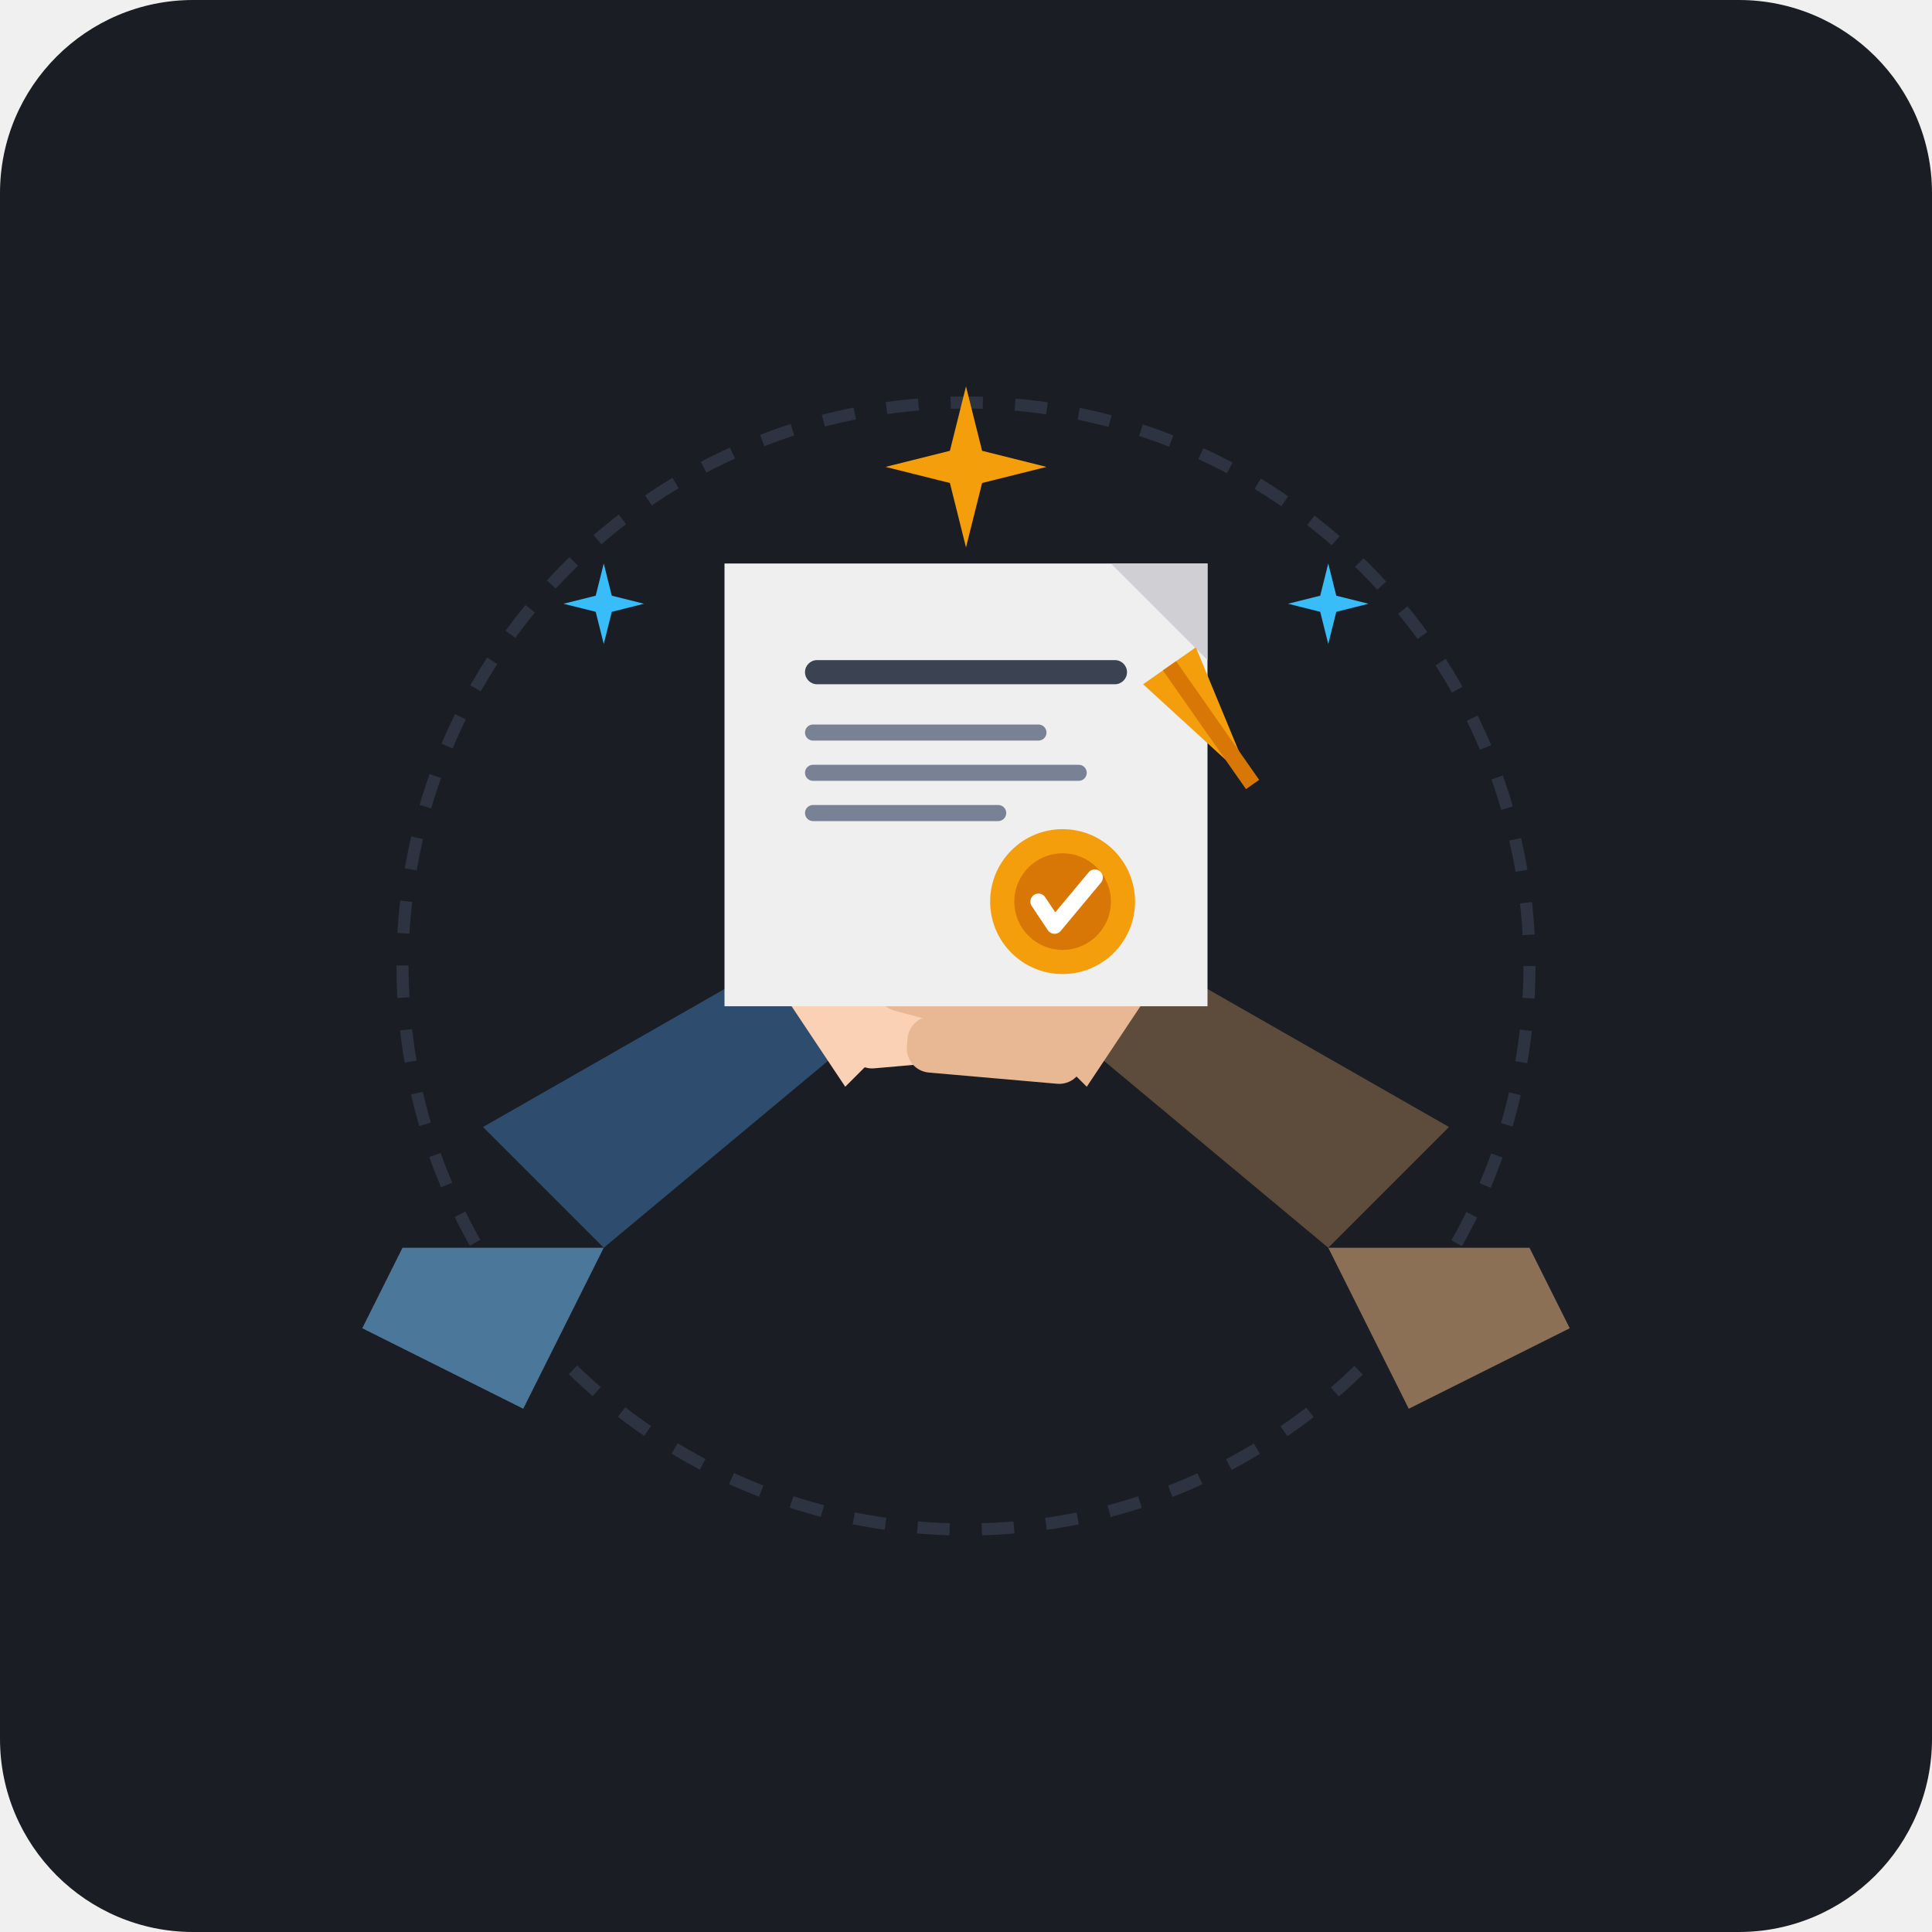
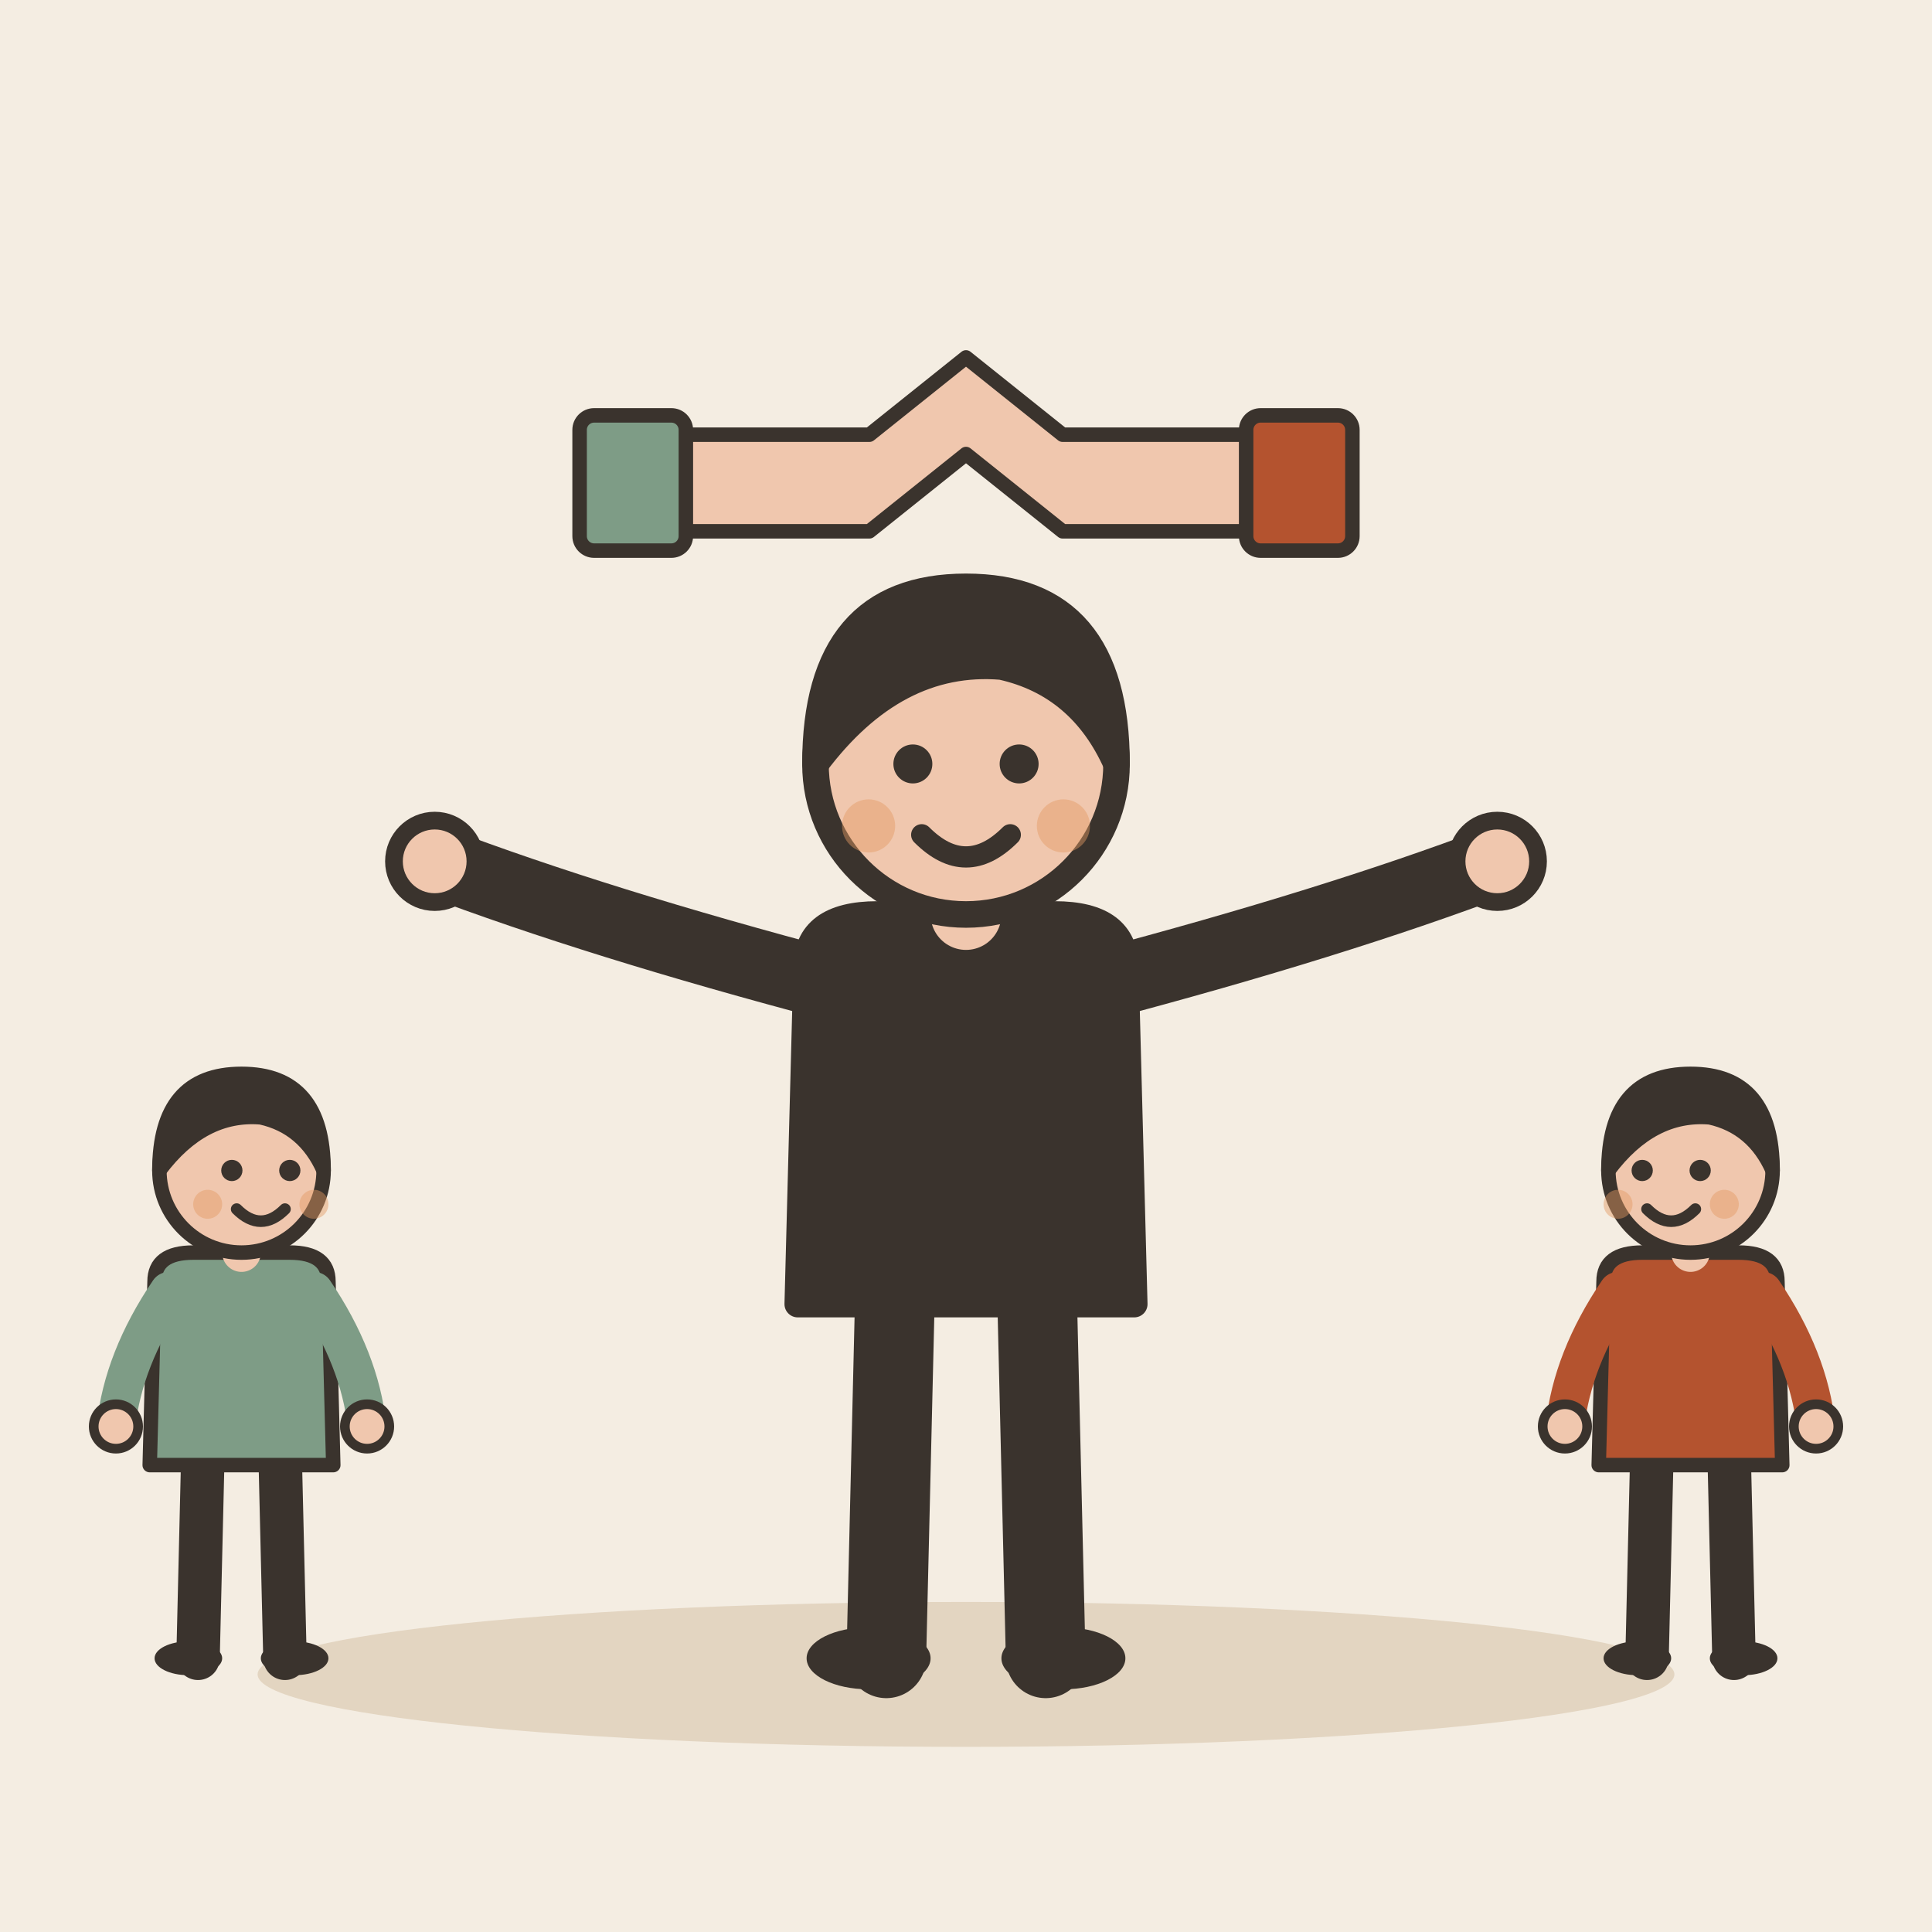
- <svg xmlns="http://www.w3.org/2000/svg" width="240" height="240" viewBox="0 0 240 240">
-   <rect width="240" height="240" rx="24" fill="#1A1D24" />
-   <circle cx="120" cy="120" r="70" fill="none" stroke="#2D3340" stroke-width="1.5" stroke-dasharray="4 4" />
-   <path d="M 60,140 L 95,120 L 105,130 L 75,155 Z" fill="#2E4C6D" />
-   <path d="M 50,155 L 75,155 L 65,175 L 45,165 Z" fill="#4B779A" />
-   <path d="M 95,120 C 105,115 112,120 115,125 L 105,135 Z" fill="#FAD1B4" />
-   <rect x="108" y="118" width="22" height="7" rx="3" fill="#FAD1B4" transform="rotate(-15, 108, 118)" />
-   <rect x="105" y="126" width="22" height="7" rx="3" fill="#FAD1B4" transform="rotate(-5, 105, 126)" />
-   <path d="M 180,140 L 145,120 L 135,130 L 165,155 Z" fill="#5D4B3C" />
-   <path d="M 190,155 L 165,155 L 175,175 L 195,165 Z" fill="#8C7055" />
-   <path d="M 145,120 C 135,115 128,120 125,125 L 135,135 Z" fill="#E8B895" />
-   <rect x="110" y="118" width="22" height="7" rx="3" fill="#E8B895" transform="rotate(15, 110, 118)" />
-   <rect x="113" y="126" width="22" height="7" rx="3" fill="#E8B895" transform="rotate(5, 113, 126)" />
-   <g transform="translate(0, -10)">
-     <path d="M 90,80 L 150,80 L 150,135 L 90,135 Z" fill="#EFEFF0" rx="3" />
-     <path d="M 138,80 L 150,92 L 150,80 Z" fill="#D0D0D4" />
-     <rect x="100" y="92" width="40" height="3" rx="1.5" fill="#3B4252" />
-     <rect x="100" y="100" width="30" height="2" rx="1" fill="#798294" />
-     <rect x="100" y="105" width="35" height="2" rx="1" fill="#798294" />
-     <rect x="100" y="110" width="25" height="2" rx="1" fill="#798294" />
-     <circle cx="132" cy="122" r="9" fill="#F59E0B" />
-     <circle cx="132" cy="122" r="6" fill="#D97706" />
-     <path d="M 129,122 L 131,125 L 136,119" fill="none" stroke="#FFFFFF" stroke-width="2" stroke-linecap="round" stroke-linejoin="round" />
+ <svg xmlns="http://www.w3.org/2000/svg" viewBox="0 0 240 240" data-style="editorial">
+   <rect width="240" height="240" fill="#F4EDE2" />
+   <ellipse cx="120" cy="208" rx="88" ry="9" fill="#E3D5C1" />
+   <g transform="translate(120 206) scale(1.1 1.1)">
+     <path d="M-8 -42L-9 0" stroke="#3A332D" stroke-width="9" stroke-linecap="round" fill="none" />
+     <path d="M8 -42L9 0" stroke="#3A332D" stroke-width="9" stroke-linecap="round" fill="none" />
+     <ellipse cx="-11" cy="0" rx="7" ry="3.5" fill="#3A332D" />
+     <ellipse cx="11" cy="0" rx="7" ry="3.5" fill="#3A332D" />
+     <path d="M-18 -78Q-18 -84 -10 -84L10 -84Q18 -84 18 -78L19 -40L-19 -40Z" fill="#3A332D" stroke="#3A332D" stroke-width="3" stroke-linecap="round" stroke-linejoin="round" />
+     <path d="M-15 -76Q-41.5 -83 -60 -90" fill="none" stroke="#3A332D" stroke-width="8" stroke-linecap="round" stroke-linejoin="round" />
+     <circle cx="-60" cy="-90" r="4.6" fill="#F0C7AE" stroke="#3A332D" stroke-linecap="round" stroke-linejoin="round" stroke-width="2" />
+     <path d="M15 -76Q41.5 -83 60 -90" fill="none" stroke="#3A332D" stroke-width="8" stroke-linecap="round" stroke-linejoin="round" />
+     <circle cx="60" cy="-90" r="4.6" fill="#F0C7AE" stroke="#3A332D" stroke-linecap="round" stroke-linejoin="round" stroke-width="2" />
+     <path d="M0 -84L0 -88" stroke="#F0C7AE" stroke-width="8" stroke-linecap="round" fill="none" />
+     <circle cx="0" cy="-101" r="17" fill="#F0C7AE" stroke="#3A332D" stroke-width="3" stroke-linecap="round" stroke-linejoin="round" />
+     <path d="M-17 -101Q-17 -121 0 -121Q17 -121 17 -101Q13 -110 4 -112Q-8 -113 -17 -101Z" fill="#3A332D" stroke="#3A332D" stroke-width="3" stroke-linecap="round" stroke-linejoin="round" />
+     <circle cx="-6" cy="-101" r="2.2" fill="#3A332D" />
+     <circle cx="6" cy="-101" r="2.2" fill="#3A332D" />
+     <path d="M-5 -93Q0 -88 5 -93" fill="none" stroke="#3A332D" stroke-width="2.4" stroke-linecap="round" stroke-linejoin="round" />
+     <circle cx="-11" cy="-94" r="3" fill="#E39A62" opacity="0.45" />
+     <circle cx="11" cy="-94" r="3" fill="#E39A62" opacity="0.45" />
  </g>
-   <path d="M 120,48 L 122,56 L 130,58 L 122,60 L 120,68 L 118,60 L 110,58 L 118,56 Z" fill="#F59E0B" />
-   <path d="M 75,70 L 76,74 L 80,75 L 76,76 L 75,80 L 74,76 L 70,75 L 74,74 Z" fill="#38BDF8" />
-   <path d="M 165,70 L 166,74 L 170,75 L 166,76 L 165,80 L 164,76 L 160,75 L 164,74 Z" fill="#38BDF8" />
-   <g transform="translate(142, 85) rotate(-35)">
-     <path d="M 0,0 L 4,18 L 8,0 Z" fill="#F59E0B" />
-     <path d="M 2,18 L 4,24 L 6,18 Z" fill="#1A1D24" />
-     <path d="M 3,0 L 5,0 L 5,18 L 3,18 Z" fill="#D97706" />
+   <g transform="translate(120 60) scale(0.6 0.6)">
+     <path d="M-60 10L-20 10L0 -6L20 10L60 10L60 -10L20 -10L0 -26L-20 -10L-60 -10Z" fill="#F0C7AE" stroke="#3A332D" stroke-width="3" stroke-linecap="round" stroke-linejoin="round" />
+     <path d="M-60 -12L-60 12" fill="none" stroke="#3A332D" stroke-width="0.1" stroke-linecap="round" stroke-linejoin="round" />
+     <rect x="-80" y="-14" width="22" height="28" rx="3" fill="#7E9C86" stroke="#3A332D" stroke-width="3" stroke-linecap="round" stroke-linejoin="round" />
+     <rect x="58" y="-14" width="22" height="28" rx="3" fill="#B4532F" stroke="#3A332D" stroke-width="3" stroke-linecap="round" stroke-linejoin="round" />
+   </g>
+   <g transform="translate(30 206) scale(0.6 0.6)">
+     <path d="M-8 -42L-9 0" stroke="#3A332D" stroke-width="9" stroke-linecap="round" fill="none" />
+     <path d="M8 -42L9 0" stroke="#3A332D" stroke-width="9" stroke-linecap="round" fill="none" />
+     <ellipse cx="-11" cy="0" rx="7" ry="3.5" fill="#3A332D" />
+     <ellipse cx="11" cy="0" rx="7" ry="3.5" fill="#3A332D" />
+     <path d="M-18 -78Q-18 -84 -10 -84L10 -84Q18 -84 18 -78L19 -40L-19 -40Z" fill="#7E9C86" stroke="#3A332D" stroke-width="3" stroke-linecap="round" stroke-linejoin="round" />
+     <path d="M-15 -76Q-24.5 -62 -26 -48" fill="none" stroke="#7E9C86" stroke-width="8" stroke-linecap="round" stroke-linejoin="round" />
+     <circle cx="-26" cy="-48" r="4.6" fill="#F0C7AE" stroke="#3A332D" stroke-linecap="round" stroke-linejoin="round" stroke-width="2" />
+     <path d="M15 -76Q24.5 -62 26 -48" fill="none" stroke="#7E9C86" stroke-width="8" stroke-linecap="round" stroke-linejoin="round" />
+     <circle cx="26" cy="-48" r="4.6" fill="#F0C7AE" stroke="#3A332D" stroke-linecap="round" stroke-linejoin="round" stroke-width="2" />
+     <path d="M0 -84L0 -88" stroke="#F0C7AE" stroke-width="8" stroke-linecap="round" fill="none" />
+     <circle cx="0" cy="-101" r="17" fill="#F0C7AE" stroke="#3A332D" stroke-width="3" stroke-linecap="round" stroke-linejoin="round" />
+     <path d="M-17 -101Q-17 -121 0 -121Q17 -121 17 -101Q13 -110 4 -112Q-8 -113 -17 -101Z" fill="#3A332D" stroke="#3A332D" stroke-width="3" stroke-linecap="round" stroke-linejoin="round" />
+     <circle cx="-2" cy="-101" r="2.2" fill="#3A332D" />
+     <circle cx="10" cy="-101" r="2.2" fill="#3A332D" />
+     <path d="M-1 -93Q4 -88 9 -93" fill="none" stroke="#3A332D" stroke-width="2.4" stroke-linecap="round" stroke-linejoin="round" />
+     <circle cx="-7" cy="-94" r="3" fill="#E39A62" opacity="0.45" />
+     <circle cx="15" cy="-94" r="3" fill="#E39A62" opacity="0.45" />
+   </g>
+   <g transform="translate(210 206) scale(0.6 0.6)">
+     <path d="M-8 -42L-9 0" stroke="#3A332D" stroke-width="9" stroke-linecap="round" fill="none" />
+     <path d="M8 -42L9 0" stroke="#3A332D" stroke-width="9" stroke-linecap="round" fill="none" />
+     <ellipse cx="-11" cy="0" rx="7" ry="3.5" fill="#3A332D" />
+     <ellipse cx="11" cy="0" rx="7" ry="3.5" fill="#3A332D" />
+     <path d="M-18 -78Q-18 -84 -10 -84L10 -84Q18 -84 18 -78L19 -40L-19 -40Z" fill="#B4532F" stroke="#3A332D" stroke-width="3" stroke-linecap="round" stroke-linejoin="round" />
+     <path d="M-15 -76Q-24.5 -62 -26 -48" fill="none" stroke="#B4532F" stroke-width="8" stroke-linecap="round" stroke-linejoin="round" />
+     <circle cx="-26" cy="-48" r="4.6" fill="#F0C7AE" stroke="#3A332D" stroke-linecap="round" stroke-linejoin="round" stroke-width="2" />
+     <path d="M15 -76Q24.5 -62 26 -48" fill="none" stroke="#B4532F" stroke-width="8" stroke-linecap="round" stroke-linejoin="round" />
+     <circle cx="26" cy="-48" r="4.6" fill="#F0C7AE" stroke="#3A332D" stroke-linecap="round" stroke-linejoin="round" stroke-width="2" />
+     <path d="M0 -84L0 -88" stroke="#F0C7AE" stroke-width="8" stroke-linecap="round" fill="none" />
+     <circle cx="0" cy="-101" r="17" fill="#F0C7AE" stroke="#3A332D" stroke-width="3" stroke-linecap="round" stroke-linejoin="round" />
+     <path d="M-17 -101Q-17 -121 0 -121Q17 -121 17 -101Q13 -110 4 -112Q-8 -113 -17 -101Z" fill="#3A332D" stroke="#3A332D" stroke-width="3" stroke-linecap="round" stroke-linejoin="round" />
+     <circle cx="-10" cy="-101" r="2.2" fill="#3A332D" />
+     <circle cx="2" cy="-101" r="2.2" fill="#3A332D" />
+     <path d="M-9 -93Q-4 -88 1 -93" fill="none" stroke="#3A332D" stroke-width="2.4" stroke-linecap="round" stroke-linejoin="round" />
+     <circle cx="-15" cy="-94" r="3" fill="#E39A62" opacity="0.45" />
+     <circle cx="7" cy="-94" r="3" fill="#E39A62" opacity="0.45" />
  </g>
</svg>
